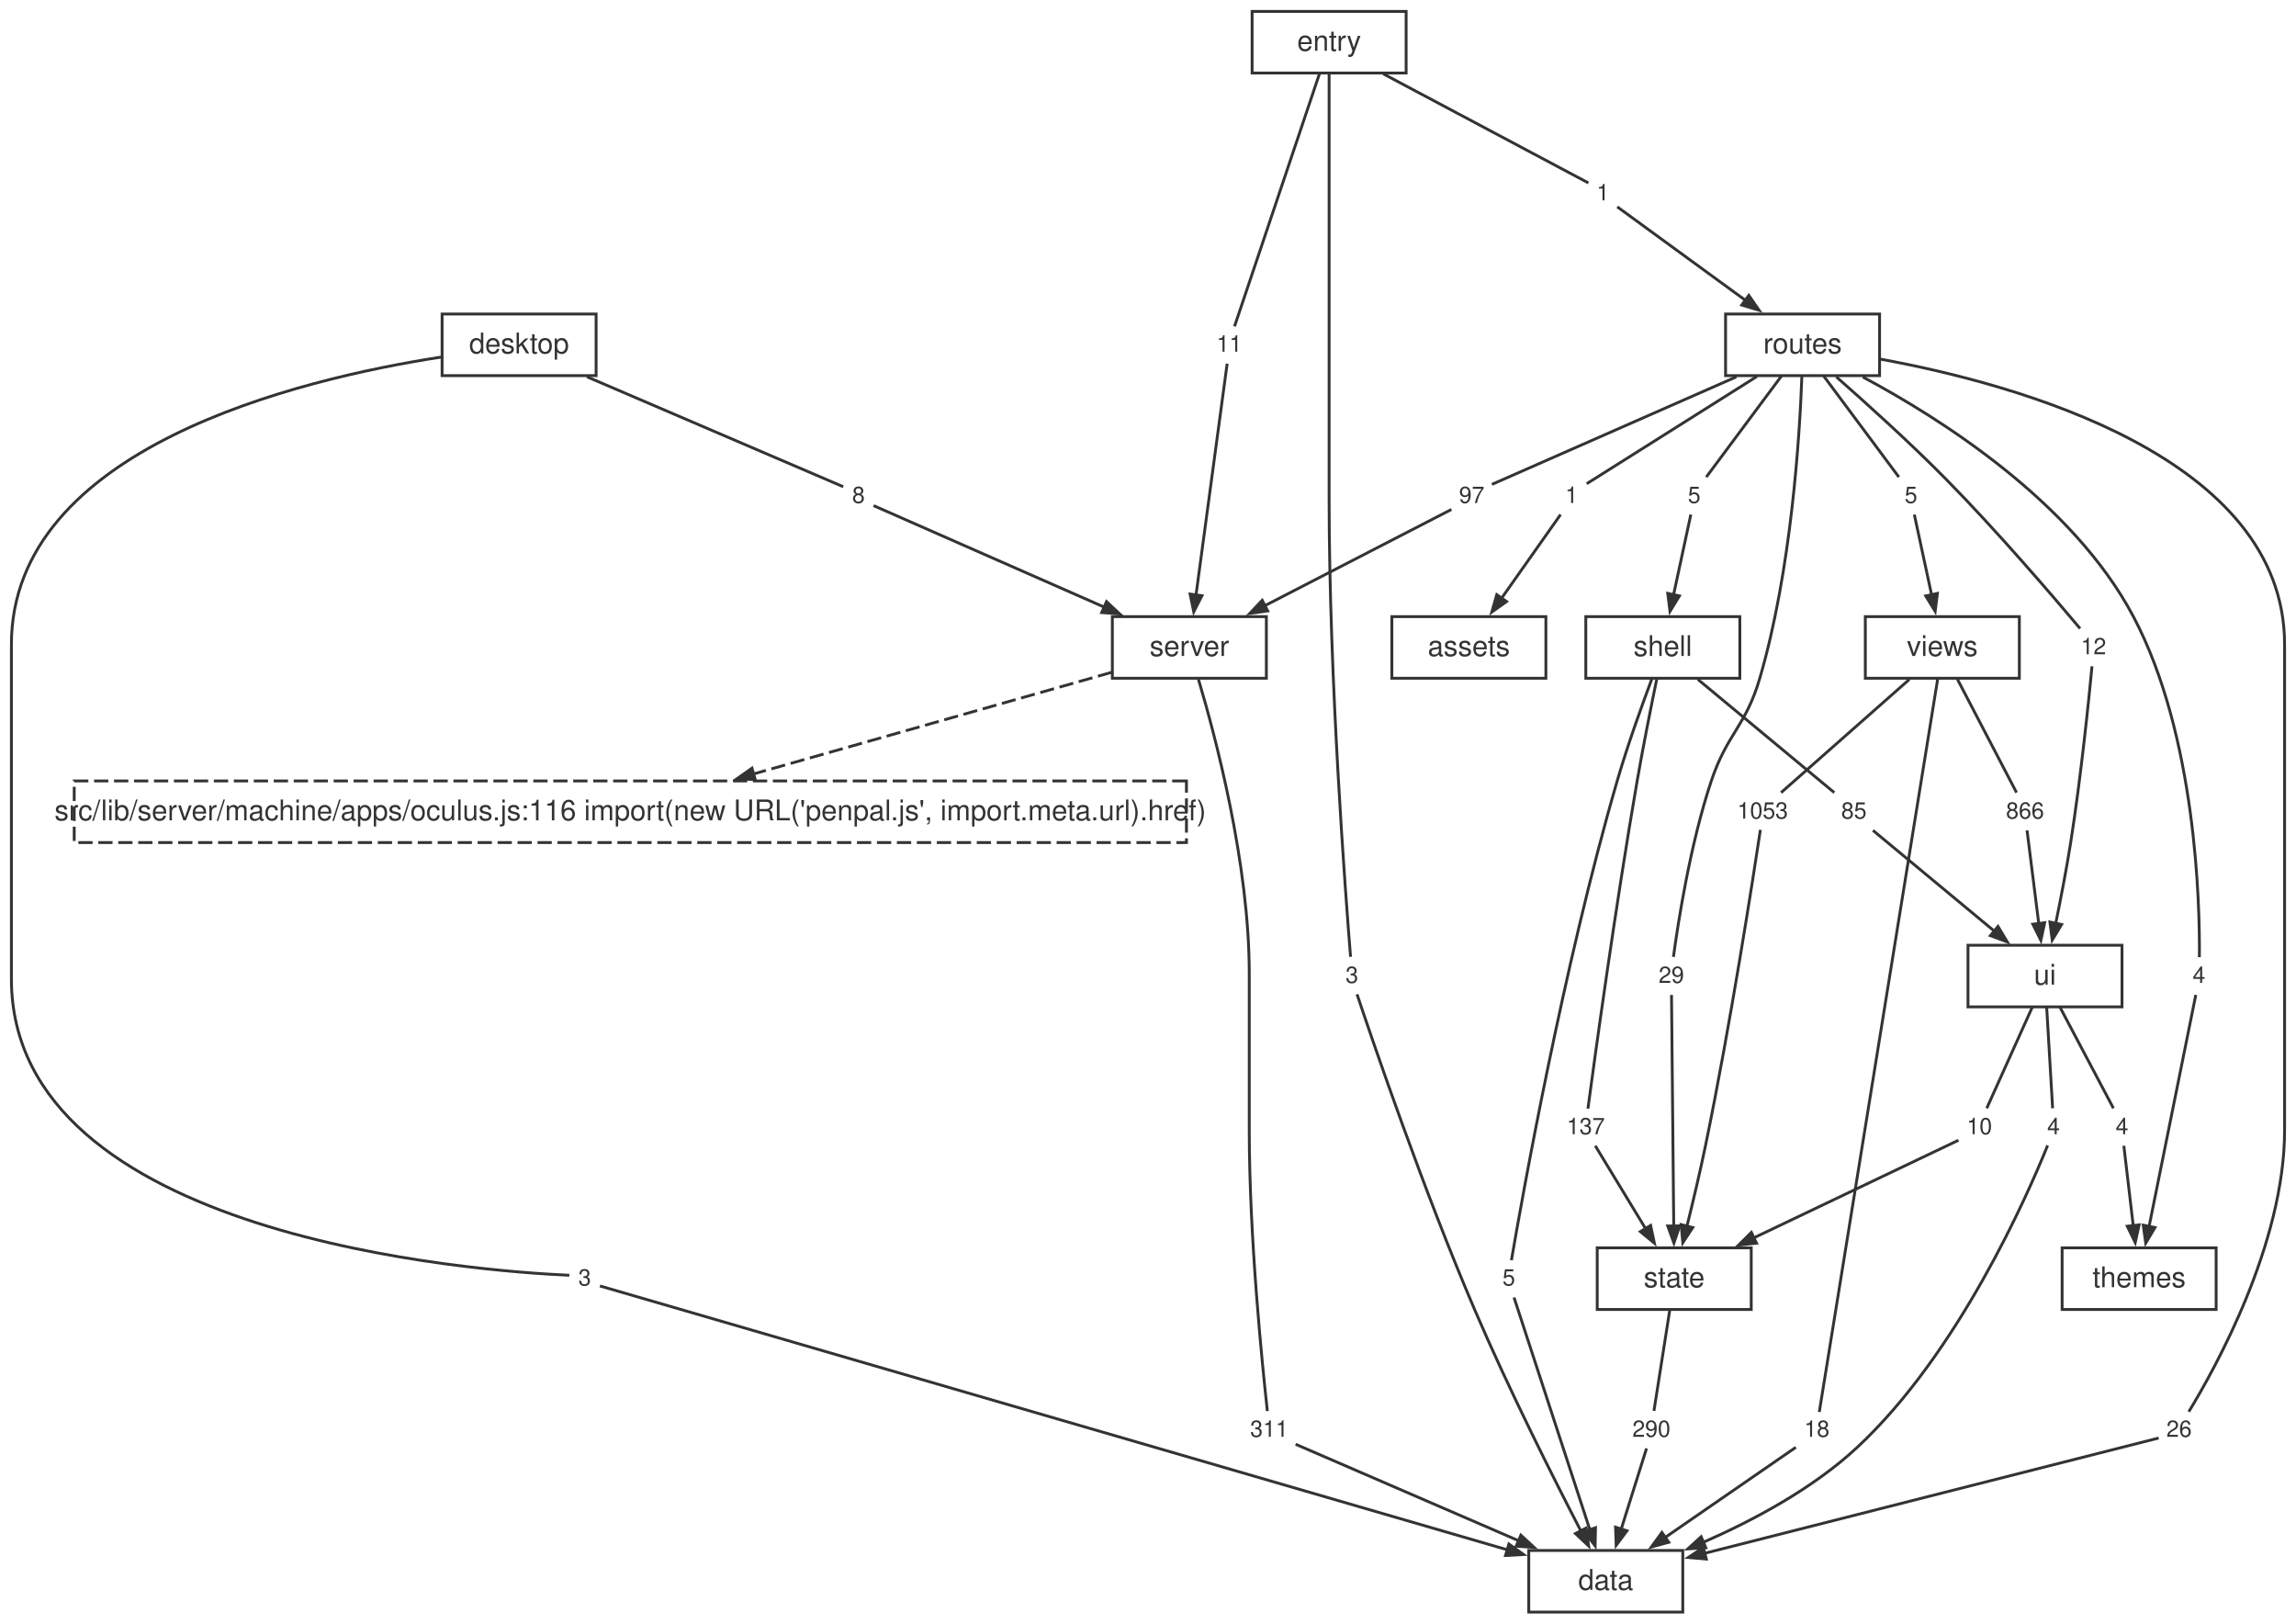
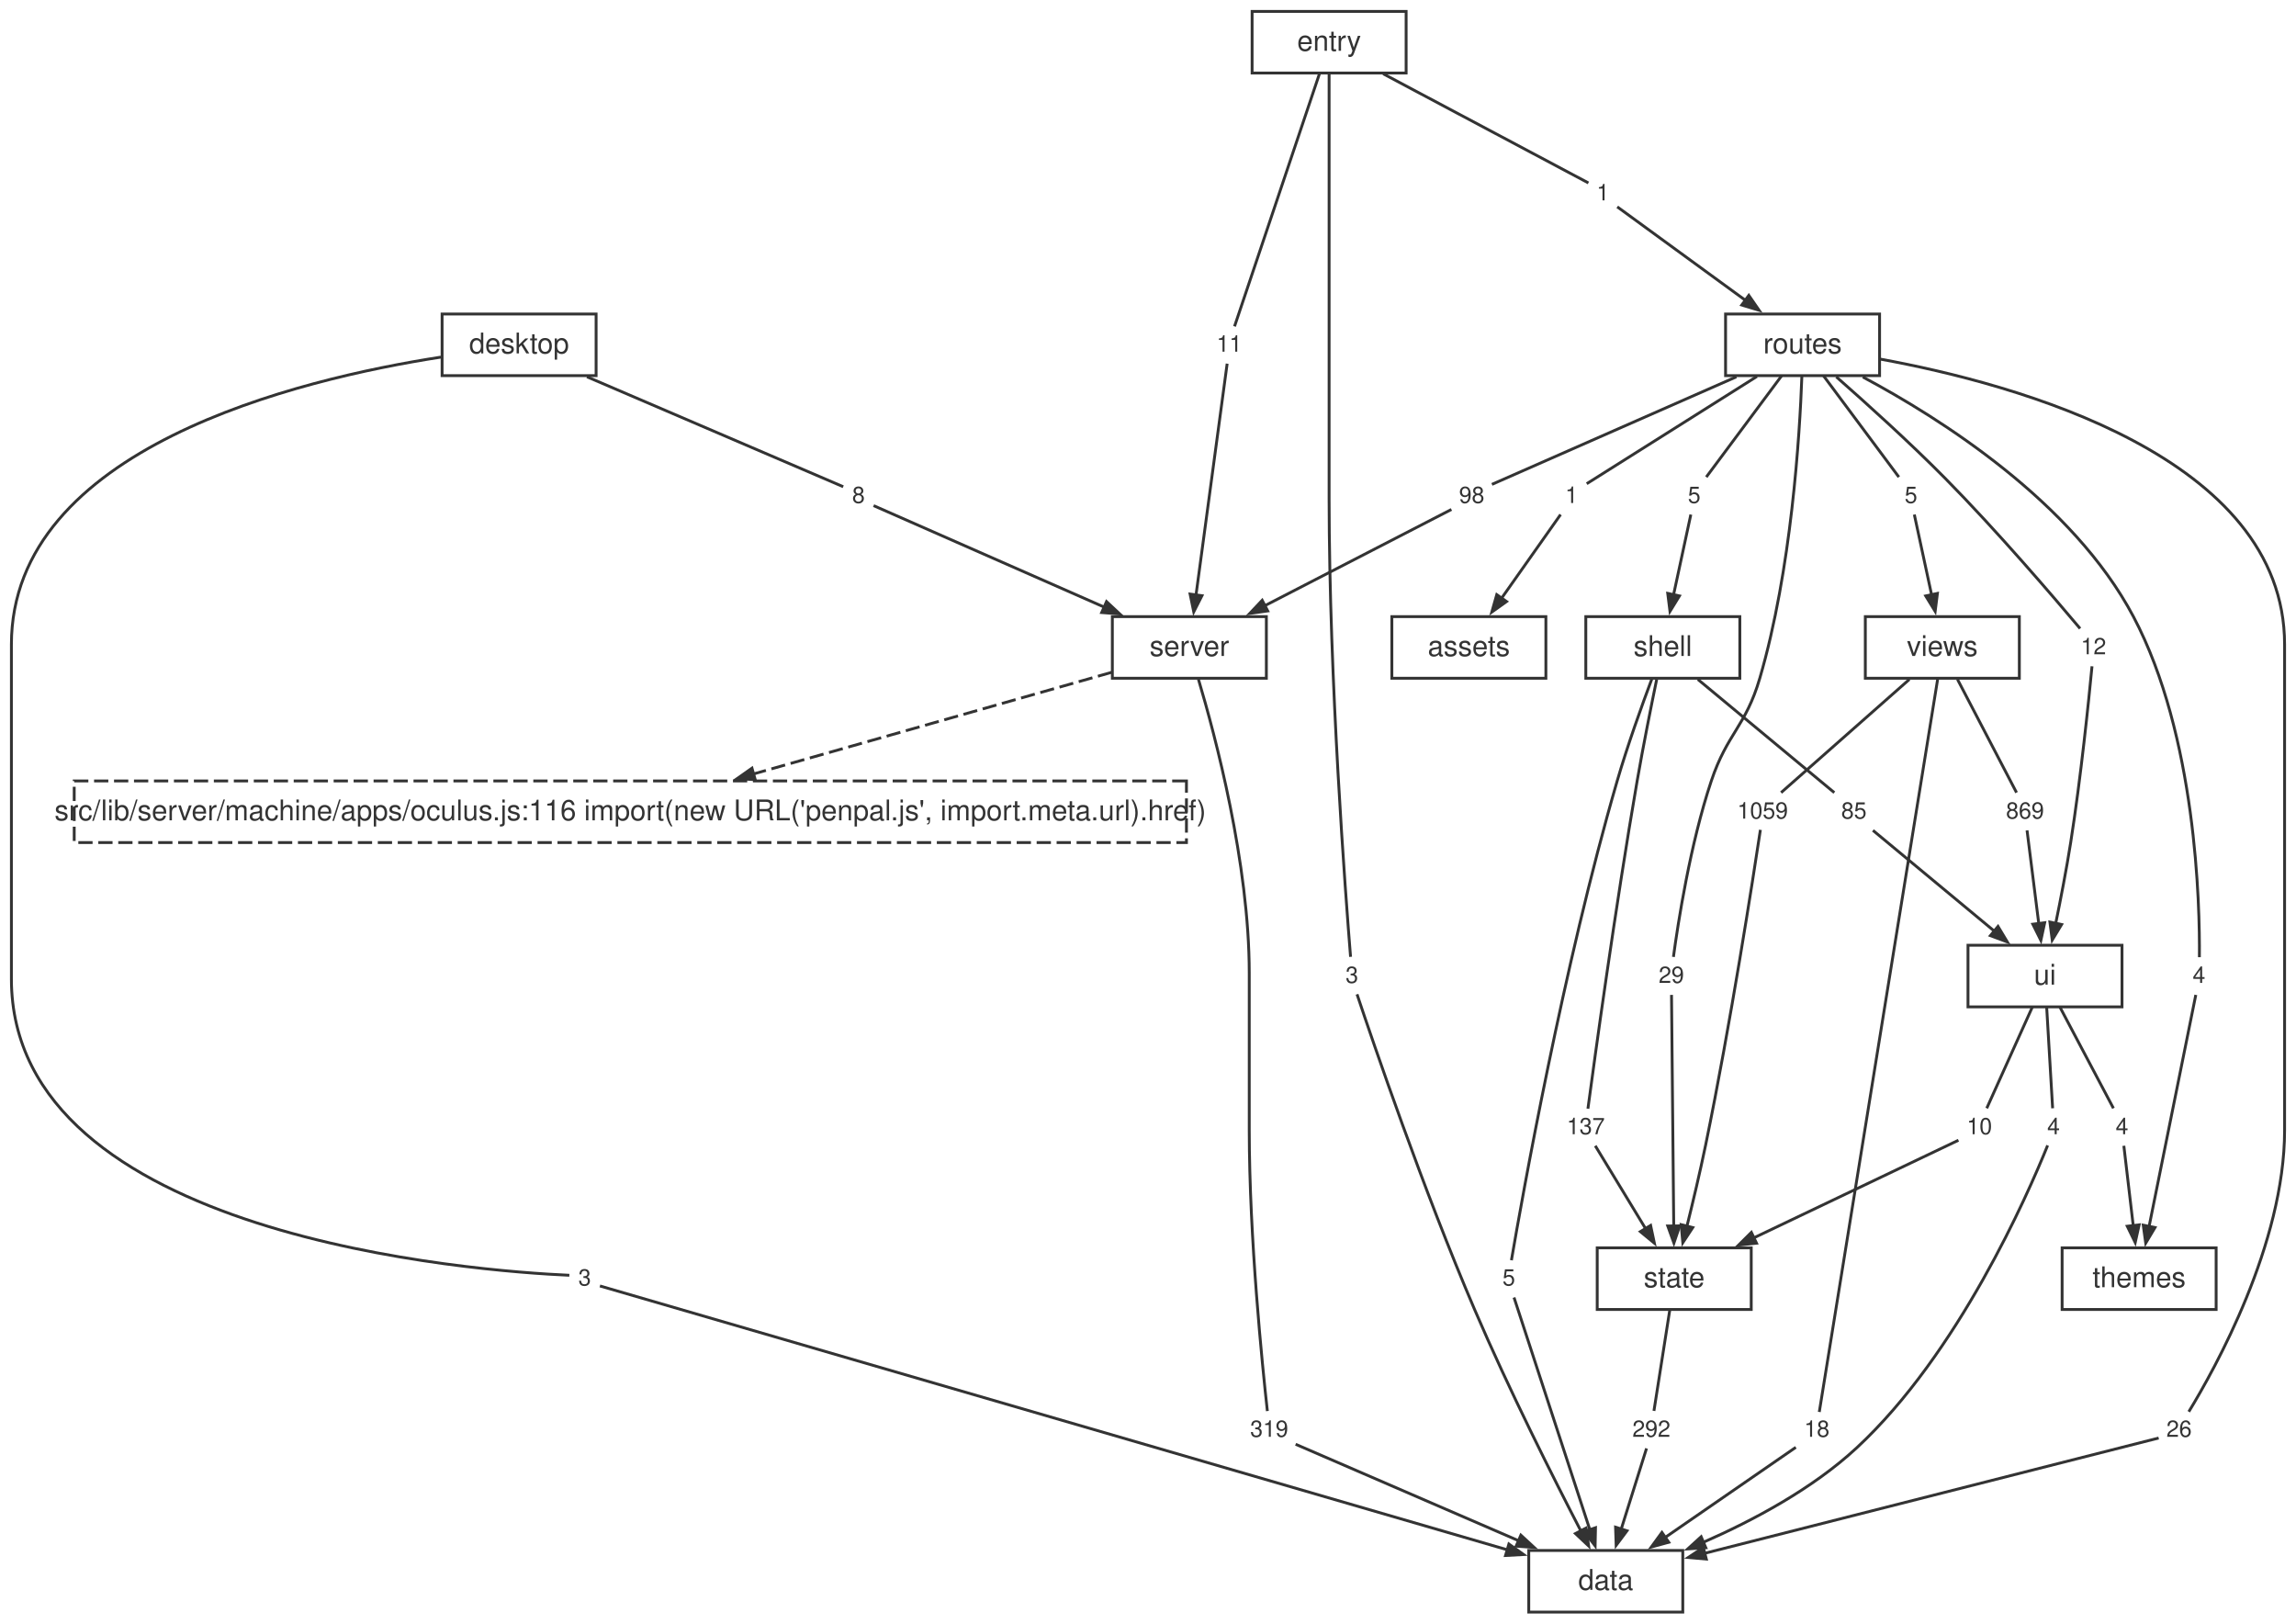
<svg xmlns="http://www.w3.org/2000/svg" width="805pt" height="569pt" viewBox="0.00 0.00 805.00 569.00">
  <style>svg { color: #333333; } @media (prefers-color-scheme: dark) { svg { color: #cccccc; background: #1e1e1e; } }</style>
  <g id="graph0" class="graph" transform="scale(1 1) rotate(0) translate(4 565.12)">
    <g id="node1" class="node">
      <polygon fill="none" stroke="currentColor" points="586,-21.6 532,-21.6 532,0 586,0 586,-21.6" />
      <text fill="currentColor" xml:space="preserve" text-anchor="middle" x="559" y="-7.8" font-family="Helvetica,Arial,sans-serif" font-size="10.00">data</text>
    </g>
    <g id="node2" class="node">
      <polygon fill="none" stroke="currentColor" points="440,-348.96 386,-348.96 386,-327.36 440,-327.36 440,-348.96" />
      <text fill="currentColor" xml:space="preserve" text-anchor="middle" x="413" y="-335.16" font-family="Helvetica,Arial,sans-serif" font-size="10.00">server</text>
    </g>
    <g id="node12" class="node">
      <polygon fill="none" stroke="currentColor" stroke-dasharray="5,2" points="411.98,-291.36 22.02,-291.36 22.02,-269.76 411.98,-269.76 411.98,-291.36" />
      <text fill="currentColor" xml:space="preserve" text-anchor="middle" x="217" y="-277.56" font-family="Helvetica,Arial,sans-serif" font-size="10.00">src/lib/server/machine/apps/oculus.js:116 import(new URL('penpal.js', import.meta.url).href)</text>
    </g>
    <g id="edge49" class="edge">
      <path fill="none" stroke="currentColor" stroke-dasharray="5,2" d="M385.75,-329.43C353.17,-320.19 298.25,-304.61 259.95,-293.74" />
      <polygon fill="currentColor" stroke="currentColor" points="260.8,-291.8 254.46,-292.19 259.65,-295.84 260.8,-291.8" />
    </g>
    <g id="node23" class="node">
      <polygon fill="none" stroke="none" points="449.88,-70.08 432.12,-70.08 432.12,-57.6 449.88,-57.6 449.88,-70.08" />
-       <text fill="currentColor" xml:space="preserve" text-anchor="middle" x="441" y="-61.44" font-family="Helvetica,Arial,sans-serif" font-size="8.00">311</text>
+       <text fill="currentColor" xml:space="preserve" text-anchor="middle" x="441" y="-61.44" font-family="Helvetica,Arial,sans-serif" font-size="8.00">319</text>
    </g>
    <g id="edge21" class="edge">
      <path fill="none" stroke="currentColor" d="M416.19,-326.98C422.06,-307.29 434,-262.54 434,-223.96 434,-223.96 434,-223.96 434,-168.92 434,-131.25 438.62,-86.08 440.35,-70.47" />
    </g>
    <g id="node3" class="node">
      <polygon fill="none" stroke="currentColor" points="610,-127.68 556,-127.68 556,-106.08 610,-106.08 610,-127.68" />
      <text fill="currentColor" xml:space="preserve" text-anchor="middle" x="583" y="-113.88" font-family="Helvetica,Arial,sans-serif" font-size="10.00">state</text>
    </g>
    <g id="node30" class="node">
      <polygon fill="none" stroke="none" points="583.88,-70.08 566.12,-70.08 566.12,-57.6 583.88,-57.6 583.88,-70.08" />
-       <text fill="currentColor" xml:space="preserve" text-anchor="middle" x="575" y="-61.44" font-family="Helvetica,Arial,sans-serif" font-size="8.00">290</text>
+       <text fill="currentColor" xml:space="preserve" text-anchor="middle" x="575" y="-61.44" font-family="Helvetica,Arial,sans-serif" font-size="8.00">292</text>
    </g>
    <g id="edge35" class="edge">
      <path fill="none" stroke="currentColor" d="M581.46,-106.04C579.8,-95.49 577.24,-79.12 575.89,-70.53" />
    </g>
    <g id="node4" class="node">
      <polygon fill="none" stroke="currentColor" points="740,-233.76 686,-233.76 686,-212.16 740,-212.16 740,-233.76" />
      <text fill="currentColor" xml:space="preserve" text-anchor="middle" x="713" y="-219.96" font-family="Helvetica,Arial,sans-serif" font-size="10.00">ui</text>
    </g>
    <g id="node31" class="node">
      <polygon fill="none" stroke="none" points="720.88,-176.16 711.12,-176.16 711.12,-163.68 720.88,-163.68 720.88,-176.16" />
      <text fill="currentColor" xml:space="preserve" text-anchor="middle" x="716" y="-167.52" font-family="Helvetica,Arial,sans-serif" font-size="8.00">4</text>
    </g>
    <g id="edge37" class="edge">
      <path fill="none" stroke="currentColor" d="M713.58,-212.12C714.2,-201.57 715.16,-185.2 715.67,-176.61" />
    </g>
    <g id="node32" class="node">
      <polygon fill="none" stroke="none" points="696.88,-176.16 683.12,-176.16 683.12,-163.68 696.88,-163.68 696.88,-176.16" />
      <text fill="currentColor" xml:space="preserve" text-anchor="middle" x="690" y="-167.52" font-family="Helvetica,Arial,sans-serif" font-size="8.00">10</text>
    </g>
    <g id="edge39" class="edge">
      <path fill="none" stroke="currentColor" d="M708.57,-212.12C703.81,-201.57 696.43,-185.2 692.57,-176.61" />
    </g>
    <g id="node33" class="node">
      <polygon fill="none" stroke="none" points="744.88,-176.16 735.12,-176.16 735.12,-163.68 744.88,-163.68 744.88,-176.16" />
      <text fill="currentColor" xml:space="preserve" text-anchor="middle" x="740" y="-167.52" font-family="Helvetica,Arial,sans-serif" font-size="8.00">4</text>
    </g>
    <g id="edge41" class="edge">
      <path fill="none" stroke="currentColor" d="M718.21,-212.12C723.78,-201.57 732.45,-185.2 736.99,-176.61" />
    </g>
    <g id="node5" class="node">
      <polygon fill="none" stroke="currentColor" points="606,-348.96 552,-348.96 552,-327.36 606,-327.36 606,-348.96" />
      <text fill="currentColor" xml:space="preserve" text-anchor="middle" x="579" y="-335.16" font-family="Helvetica,Arial,sans-serif" font-size="10.00">shell</text>
    </g>
    <g id="node24" class="node">
      <polygon fill="none" stroke="none" points="529.88,-123.12 520.12,-123.12 520.12,-110.64 529.88,-110.64 529.88,-123.12" />
      <text fill="currentColor" xml:space="preserve" text-anchor="middle" x="525" y="-114.48" font-family="Helvetica,Arial,sans-serif" font-size="8.00">5</text>
    </g>
    <g id="edge23" class="edge">
      <path fill="none" stroke="currentColor" d="M575.13,-327.07C571.68,-317.86 566.62,-303.81 563,-291.36 544.05,-226.23 529.61,-144.92 525.92,-123.34" />
    </g>
    <g id="node25" class="node">
      <polygon fill="none" stroke="none" points="560.88,-176.16 543.12,-176.16 543.12,-163.68 560.88,-163.68 560.88,-176.16" />
      <text fill="currentColor" xml:space="preserve" text-anchor="middle" x="552" y="-167.52" font-family="Helvetica,Arial,sans-serif" font-size="8.00">137</text>
    </g>
    <g id="edge25" class="edge">
      <path fill="none" stroke="currentColor" d="M576.86,-327C574.95,-317.73 572.13,-303.66 570,-291.36 562.36,-247.19 555.03,-193.58 552.74,-176.46" />
    </g>
    <g id="node26" class="node">
      <polygon fill="none" stroke="none" points="652.88,-286.8 639.12,-286.8 639.12,-274.32 652.88,-274.32 652.88,-286.8" />
      <text fill="currentColor" xml:space="preserve" text-anchor="middle" x="646" y="-278.16" font-family="Helvetica,Arial,sans-serif" font-size="8.00">85</text>
    </g>
    <g id="edge27" class="edge">
      <path fill="none" stroke="currentColor" d="M591.29,-326.96C605.34,-315.3 627.86,-296.62 639.12,-287.27" />
    </g>
    <g id="node6" class="node">
      <polygon fill="none" stroke="currentColor" points="704,-348.96 650,-348.96 650,-327.36 704,-327.36 704,-348.96" />
      <text fill="currentColor" xml:space="preserve" text-anchor="middle" x="677" y="-335.16" font-family="Helvetica,Arial,sans-serif" font-size="10.00">views</text>
    </g>
    <g id="node34" class="node">
      <polygon fill="none" stroke="none" points="639.88,-70.08 626.12,-70.08 626.12,-57.6 639.88,-57.6 639.88,-70.08" />
      <text fill="currentColor" xml:space="preserve" text-anchor="middle" x="633" y="-61.44" font-family="Helvetica,Arial,sans-serif" font-size="8.00">18</text>
    </g>
    <g id="edge43" class="edge">
      <path fill="none" stroke="currentColor" d="M675.38,-327.15C668.19,-282.62 639.23,-103.37 633.86,-70.15" />
    </g>
    <g id="node35" class="node">
      <polygon fill="none" stroke="none" points="624.88,-286.8 603.12,-286.8 603.12,-274.32 624.88,-274.32 624.88,-286.8" />
-       <text fill="currentColor" xml:space="preserve" text-anchor="middle" x="614" y="-278.16" font-family="Helvetica,Arial,sans-serif" font-size="8.00">1053</text>
+       <text fill="currentColor" xml:space="preserve" text-anchor="middle" x="614" y="-278.16" font-family="Helvetica,Arial,sans-serif" font-size="8.00">1059</text>
    </g>
    <g id="edge45" class="edge">
      <path fill="none" stroke="currentColor" d="M665.44,-326.96C652.23,-315.3 631.06,-296.62 620.47,-287.27" />
    </g>
    <g id="node36" class="node">
      <polygon fill="none" stroke="none" points="714.88,-286.8 697.12,-286.8 697.12,-274.32 714.88,-274.32 714.88,-286.8" />
-       <text fill="currentColor" xml:space="preserve" text-anchor="middle" x="706" y="-278.16" font-family="Helvetica,Arial,sans-serif" font-size="8.00">866</text>
+       <text fill="currentColor" xml:space="preserve" text-anchor="middle" x="706" y="-278.16" font-family="Helvetica,Arial,sans-serif" font-size="8.00">869</text>
    </g>
    <g id="edge47" class="edge">
      <path fill="none" stroke="currentColor" d="M682.32,-326.96C688.4,-315.3 698.15,-296.62 703.02,-287.27" />
    </g>
    <g id="node7" class="node">
      <polygon fill="none" stroke="currentColor" points="773,-127.68 719,-127.68 719,-106.08 773,-106.08 773,-127.68" />
      <text fill="currentColor" xml:space="preserve" text-anchor="middle" x="746" y="-113.88" font-family="Helvetica,Arial,sans-serif" font-size="10.00">themes</text>
    </g>
    <g id="node8" class="node">
      <polygon fill="none" stroke="currentColor" points="655,-455.04 601,-455.04 601,-433.44 655,-433.44 655,-455.04" />
      <text fill="currentColor" xml:space="preserve" text-anchor="middle" x="628" y="-441.24" font-family="Helvetica,Arial,sans-serif" font-size="10.00">routes</text>
    </g>
    <g id="node15" class="node">
      <polygon fill="none" stroke="none" points="766.88,-70.08 753.12,-70.08 753.12,-57.6 766.88,-57.6 766.88,-70.08" />
      <text fill="currentColor" xml:space="preserve" text-anchor="middle" x="760" y="-61.44" font-family="Helvetica,Arial,sans-serif" font-size="8.00">26</text>
    </g>
    <g id="edge5" class="edge">
      <path fill="none" stroke="currentColor" d="M655.15,-439.25C702.93,-430.52 797,-404.97 797,-339.16 797,-339.16 797,-339.16 797,-168.92 797,-129.03 772.57,-85.25 763.41,-70.24" />
    </g>
    <g id="node16" class="node">
      <polygon fill="none" stroke="none" points="551.88,-397.44 542.12,-397.44 542.12,-384.96 551.88,-384.96 551.88,-397.44" />
      <text fill="currentColor" xml:space="preserve" text-anchor="middle" x="547" y="-388.8" font-family="Helvetica,Arial,sans-serif" font-size="8.00">1</text>
    </g>
    <g id="edge7" class="edge">
      <path fill="none" stroke="currentColor" d="M612,-433.16C593.55,-421.54 564.26,-403.07 552.32,-395.55" />
    </g>
    <g id="node17" class="node">
      <polygon fill="none" stroke="none" points="518.88,-397.44 505.12,-397.44 505.12,-384.96 518.88,-384.96 518.88,-397.44" />
-       <text fill="currentColor" xml:space="preserve" text-anchor="middle" x="512" y="-388.8" font-family="Helvetica,Arial,sans-serif" font-size="8.00">97</text>
+       <text fill="currentColor" xml:space="preserve" text-anchor="middle" x="512" y="-388.8" font-family="Helvetica,Arial,sans-serif" font-size="8.00">98</text>
    </g>
    <g id="edge9" class="edge">
      <path fill="none" stroke="currentColor" d="M604.8,-433.03C578.09,-421.28 535.75,-402.65 519.08,-395.32" />
    </g>
    <g id="node18" class="node">
      <polygon fill="none" stroke="none" points="594.88,-397.44 585.12,-397.44 585.12,-384.96 594.88,-384.96 594.88,-397.44" />
      <text fill="currentColor" xml:space="preserve" text-anchor="middle" x="590" y="-388.8" font-family="Helvetica,Arial,sans-serif" font-size="8.00">5</text>
    </g>
    <g id="edge11" class="edge">
      <path fill="none" stroke="currentColor" d="M620.67,-433.4C612.82,-422.85 600.63,-406.48 594.24,-397.89" />
    </g>
    <g id="node19" class="node">
      <polygon fill="none" stroke="none" points="588.88,-229.2 575.12,-229.2 575.12,-216.72 588.88,-216.72 588.88,-229.2" />
      <text fill="currentColor" xml:space="preserve" text-anchor="middle" x="582" y="-220.56" font-family="Helvetica,Arial,sans-serif" font-size="8.00">29</text>
    </g>
    <g id="edge13" class="edge">
      <path fill="none" stroke="currentColor" d="M627.75,-433.1C627,-412.69 624.12,-365.32 613,-327.36 608.03,-310.38 601.62,-308.14 596,-291.36 588.57,-269.15 584.31,-241.44 582.72,-229.67" />
    </g>
    <g id="node20" class="node">
      <polygon fill="none" stroke="none" points="771.88,-229.2 762.12,-229.2 762.12,-216.72 771.88,-216.72 771.88,-229.2" />
      <text fill="currentColor" xml:space="preserve" text-anchor="middle" x="767" y="-220.56" font-family="Helvetica,Arial,sans-serif" font-size="8.00">4</text>
    </g>
    <g id="edge15" class="edge">
      <path fill="none" stroke="currentColor" d="M649.12,-432.96C676.36,-418.42 722.77,-389.11 744,-348.96 766.07,-307.21 767.31,-247.91 767.13,-229.58" />
    </g>
    <g id="node21" class="node">
      <polygon fill="none" stroke="none" points="736.88,-344.4 723.12,-344.4 723.12,-331.92 736.88,-331.92 736.88,-344.4" />
      <text fill="currentColor" xml:space="preserve" text-anchor="middle" x="730" y="-335.76" font-family="Helvetica,Arial,sans-serif" font-size="8.00">12</text>
    </g>
    <g id="edge17" class="edge">
      <path fill="none" stroke="currentColor" d="M639.83,-433.01C650.16,-423.93 665.43,-410.17 678,-397.44 696.29,-378.91 716.39,-355.39 725.3,-344.79" />
    </g>
    <g id="node22" class="node">
      <polygon fill="none" stroke="none" points="670.88,-397.44 661.12,-397.44 661.12,-384.96 670.88,-384.96 670.88,-397.44" />
      <text fill="currentColor" xml:space="preserve" text-anchor="middle" x="666" y="-388.8" font-family="Helvetica,Arial,sans-serif" font-size="8.00">5</text>
    </g>
    <g id="edge19" class="edge">
      <path fill="none" stroke="currentColor" d="M635.33,-433.4C643.18,-422.85 655.37,-406.48 661.76,-397.89" />
    </g>
    <g id="node9" class="node">
      <polygon fill="none" stroke="currentColor" points="205,-455.04 151,-455.04 151,-433.44 205,-433.44 205,-455.04" />
      <text fill="currentColor" xml:space="preserve" text-anchor="middle" x="178" y="-441.24" font-family="Helvetica,Arial,sans-serif" font-size="10.00">desktop</text>
    </g>
    <g id="node13" class="node">
      <polygon fill="none" stroke="none" points="205.88,-123.12 196.12,-123.12 196.12,-110.64 205.88,-110.64 205.88,-123.12" />
      <text fill="currentColor" xml:space="preserve" text-anchor="middle" x="201" y="-114.48" font-family="Helvetica,Arial,sans-serif" font-size="8.00">3</text>
    </g>
    <g id="edge1" class="edge">
      <path fill="none" stroke="currentColor" d="M150.58,-439.93C100.65,-432.2 0,-408.07 0,-339.16 0,-339.16 0,-339.16 0,-221.96 0,-131.18 163.66,-119.49 195.62,-118.07" />
    </g>
    <g id="node14" class="node">
      <polygon fill="none" stroke="none" points="301.88,-397.44 292.12,-397.44 292.12,-384.96 301.88,-384.96 301.88,-397.44" />
      <text fill="currentColor" xml:space="preserve" text-anchor="middle" x="297" y="-388.8" font-family="Helvetica,Arial,sans-serif" font-size="8.00">8</text>
    </g>
    <g id="edge3" class="edge">
      <path fill="none" stroke="currentColor" d="M201.8,-433.03C230.28,-420.82 276.1,-401.17 291.64,-394.5" />
    </g>
    <g id="node10" class="node">
      <polygon fill="none" stroke="currentColor" points="489,-561.12 435,-561.12 435,-539.52 489,-539.52 489,-561.12" />
      <text fill="currentColor" xml:space="preserve" text-anchor="middle" x="462" y="-547.32" font-family="Helvetica,Arial,sans-serif" font-size="10.00">entry</text>
    </g>
    <g id="node27" class="node">
      <polygon fill="none" stroke="none" points="474.88,-229.2 465.12,-229.2 465.12,-216.72 474.88,-216.72 474.88,-229.2" />
      <text fill="currentColor" xml:space="preserve" text-anchor="middle" x="470" y="-220.56" font-family="Helvetica,Arial,sans-serif" font-size="8.00">3</text>
    </g>
    <g id="edge29" class="edge">
      <path fill="none" stroke="currentColor" d="M462,-539.27C462,-520.7 462,-479.75 462,-445.24 462,-445.24 462,-445.24 462,-390.2 462,-327.21 467.8,-250.95 469.52,-229.7" />
    </g>
    <g id="node28" class="node">
      <polygon fill="none" stroke="none" points="562.88,-503.52 553.12,-503.52 553.12,-491.04 562.88,-491.04 562.88,-503.52" />
      <text fill="currentColor" xml:space="preserve" text-anchor="middle" x="558" y="-494.88" font-family="Helvetica,Arial,sans-serif" font-size="8.00">1</text>
    </g>
    <g id="edge31" class="edge">
      <path fill="none" stroke="currentColor" d="M480.97,-539.24C503.48,-527.27 539.64,-508.04 552.91,-500.99" />
    </g>
    <g id="node29" class="node">
      <polygon fill="none" stroke="none" points="433.88,-450.48 420.12,-450.48 420.12,-438 433.88,-438 433.88,-450.48" />
      <text fill="currentColor" xml:space="preserve" text-anchor="middle" x="427" y="-441.84" font-family="Helvetica,Arial,sans-serif" font-size="8.00">11</text>
    </g>
    <g id="edge33" class="edge">
      <path fill="none" stroke="currentColor" d="M458.64,-539.34C451.39,-517.77 434.45,-467.39 428.84,-450.71" />
    </g>
    <g id="node11" class="node">
      <polygon fill="none" stroke="currentColor" points="538,-348.96 484,-348.96 484,-327.36 538,-327.36 538,-348.96" />
      <text fill="currentColor" xml:space="preserve" text-anchor="middle" x="511" y="-335.16" font-family="Helvetica,Arial,sans-serif" font-size="10.00">assets</text>
    </g>
    <g id="edge2" class="edge">
      <path fill="none" stroke="currentColor" d="M206.34,-114.33C241.67,-104.06 442.95,-45.54 524.6,-21.8" />
      <polygon fill="currentColor" stroke="currentColor" points="525.03,-23.86 530.2,-20.17 523.85,-19.83 525.03,-23.86" />
    </g>
    <g id="edge4" class="edge">
      <path fill="none" stroke="currentColor" d="M302.29,-387.87C316.34,-381.69 355.46,-364.48 383.2,-352.27" />
      <polygon fill="currentColor" stroke="currentColor" points="383.96,-354.23 388.6,-349.9 382.26,-350.39 383.96,-354.23" />
    </g>
    <g id="edge6" class="edge">
      <path fill="none" stroke="currentColor" d="M752.85,-61.02C727.7,-54.64 642.28,-32.95 593.64,-20.6" />
      <polygon fill="currentColor" stroke="currentColor" points="594.25,-18.58 587.92,-19.14 593.22,-22.66 594.25,-18.58" />
    </g>
    <g id="edge8" class="edge">
      <path fill="none" stroke="currentColor" d="M543.15,-384.74C538.22,-377.75 529.47,-365.35 522.35,-355.25" />
      <polygon fill="currentColor" stroke="currentColor" points="524.21,-354.25 519.04,-350.56 520.78,-356.67 524.21,-354.25" />
    </g>
    <g id="edge10" class="edge">
      <path fill="none" stroke="currentColor" d="M504.88,-386.53C491.38,-379.57 461.44,-364.13 439.39,-352.76" />
      <polygon fill="currentColor" stroke="currentColor" points="440.47,-350.96 434.17,-350.07 438.54,-354.69 440.47,-350.96" />
    </g>
    <g id="edge12" class="edge">
      <path fill="none" stroke="currentColor" d="M588.82,-384.74C587.37,-378.02 584.84,-366.28 582.72,-356.4" />
      <polygon fill="currentColor" stroke="currentColor" points="584.83,-356.22 581.51,-350.8 580.72,-357.11 584.83,-356.22" />
    </g>
    <g id="edge14" class="edge">
      <path fill="none" stroke="currentColor" d="M582.05,-216.36C582.2,-201.27 582.6,-159.22 582.83,-135.23" />
      <polygon fill="currentColor" stroke="currentColor" points="584.93,-135.39 582.89,-129.37 580.73,-135.35 584.93,-135.39" />
    </g>
    <g id="edge16" class="edge">
      <path fill="none" stroke="currentColor" d="M765.87,-216.36C762.81,-201.2 754.27,-158.85 749.44,-134.92" />
      <polygon fill="currentColor" stroke="currentColor" points="751.56,-134.8 748.31,-129.34 747.44,-135.63 751.56,-134.8" />
    </g>
    <g id="edge18" class="edge">
      <path fill="none" stroke="currentColor" d="M729.48,-331.55C728.37,-319.96 725.59,-292.57 722,-269.76 720.51,-260.32 718.49,-249.86 716.73,-241.32" />
      <polygon fill="currentColor" stroke="currentColor" points="718.82,-241.03 715.53,-235.59 714.71,-241.89 718.82,-241.03" />
    </g>
    <g id="edge20" class="edge">
      <path fill="none" stroke="currentColor" d="M667.18,-384.74C668.63,-378.02 671.16,-366.28 673.28,-356.4" />
      <polygon fill="currentColor" stroke="currentColor" points="675.28,-357.11 674.49,-350.8 671.17,-356.22 675.28,-357.11" />
    </g>
    <g id="edge22" class="edge">
      <path fill="none" stroke="currentColor" d="M450.26,-58.83C466.92,-51.63 502.62,-36.19 528.58,-24.96" />
      <polygon fill="currentColor" stroke="currentColor" points="529.23,-26.97 533.9,-22.66 527.56,-23.11 529.23,-26.97" />
    </g>
    <g id="edge24" class="edge">
      <path fill="none" stroke="currentColor" d="M526.83,-110.28C531.78,-95.12 545.61,-52.77 553.43,-28.84" />
      <polygon fill="currentColor" stroke="currentColor" points="555.4,-29.57 555.27,-23.21 551.41,-28.26 555.4,-29.57" />
    </g>
    <g id="edge26" class="edge">
      <path fill="none" stroke="currentColor" d="M555.32,-163.46C559.52,-156.54 566.95,-144.3 573.06,-134.25" />
      <polygon fill="currentColor" stroke="currentColor" points="574.72,-135.55 576.04,-129.33 571.13,-133.37 574.72,-135.55" />
    </g>
    <g id="edge28" class="edge">
      <path fill="none" stroke="currentColor" d="M652.67,-274.03C662.52,-265.85 681.29,-250.28 695.29,-238.66" />
      <polygon fill="currentColor" stroke="currentColor" points="696.52,-240.37 699.79,-234.92 693.84,-237.13 696.52,-240.37" />
    </g>
    <g id="edge30" class="edge">
      <path fill="none" stroke="currentColor" d="M471.79,-216.57C477.35,-199.92 495.09,-147.9 513,-106.08 524.94,-78.2 540.81,-46.69 550.45,-28.08" />
      <polygon fill="currentColor" stroke="currentColor" points="552.09,-29.47 553,-23.17 548.37,-27.53 552.09,-29.47" />
    </g>
    <g id="edge32" class="edge">
      <path fill="none" stroke="currentColor" d="M563.03,-492.61C572.33,-485.83 592.66,-471.01 608.12,-459.73" />
      <polygon fill="currentColor" stroke="currentColor" points="609.15,-461.58 612.76,-456.35 606.67,-458.19 609.15,-461.58" />
    </g>
    <g id="edge34" class="edge">
      <path fill="none" stroke="currentColor" d="M426.25,-437.64C424.22,-422.55 418.56,-380.5 415.33,-356.51" />
      <polygon fill="currentColor" stroke="currentColor" points="417.42,-356.3 414.54,-350.63 413.26,-356.86 417.42,-356.3" />
    </g>
    <g id="edge36" class="edge">
      <path fill="none" stroke="currentColor" d="M573.29,-57.38C571.18,-50.66 567.5,-38.92 564.4,-29.04" />
      <polygon fill="currentColor" stroke="currentColor" points="566.44,-28.5 562.64,-23.4 562.43,-29.76 566.44,-28.5" />
    </g>
    <g id="edge38" class="edge">
      <path fill="none" stroke="currentColor" d="M713.92,-163.59C706.92,-146.25 682.67,-90.69 647,-57.6 631.51,-43.23 610.65,-32.11 593.12,-24.43" />
      <polygon fill="currentColor" stroke="currentColor" points="594.08,-22.55 587.74,-22.14 592.44,-26.42 594.08,-22.55" />
    </g>
    <g id="edge40" class="edge">
      <path fill="none" stroke="currentColor" d="M682.65,-165.41C668.06,-158.45 634.79,-142.59 610.7,-131.09" />
      <polygon fill="currentColor" stroke="currentColor" points="611.86,-129.32 605.54,-128.63 610.05,-133.11 611.86,-129.32" />
    </g>
    <g id="edge42" class="edge">
      <path fill="none" stroke="currentColor" d="M740.64,-163.46C741.42,-156.8 742.78,-145.23 743.94,-135.41" />
      <polygon fill="currentColor" stroke="currentColor" points="746.01,-135.75 744.63,-129.54 741.84,-135.26 746.01,-135.75" />
    </g>
    <g id="edge44" class="edge">
      <path fill="none" stroke="currentColor" d="M625.63,-57.76C614.98,-50.41 594.88,-36.55 579.53,-25.96" />
      <polygon fill="currentColor" stroke="currentColor" points="581.08,-24.48 574.95,-22.8 578.69,-27.93 581.08,-24.48" />
    </g>
    <g id="edge46" class="edge">
      <path fill="none" stroke="currentColor" d="M613.21,-274.22C610.72,-257.72 602.74,-206.07 594,-163.68 592.05,-154.24 589.57,-143.78 587.45,-135.24" />
      <polygon fill="currentColor" stroke="currentColor" points="589.5,-134.8 586.01,-129.49 585.43,-135.82 589.5,-134.8" />
    </g>
    <g id="edge48" class="edge">
      <path fill="none" stroke="currentColor" d="M706.7,-274.03C707.65,-266.44 709.41,-252.46 710.83,-241.2" />
      <polygon fill="currentColor" stroke="currentColor" points="712.89,-241.67 711.55,-235.45 708.72,-241.14 712.89,-241.67" />
    </g>
  </g>
</svg>
